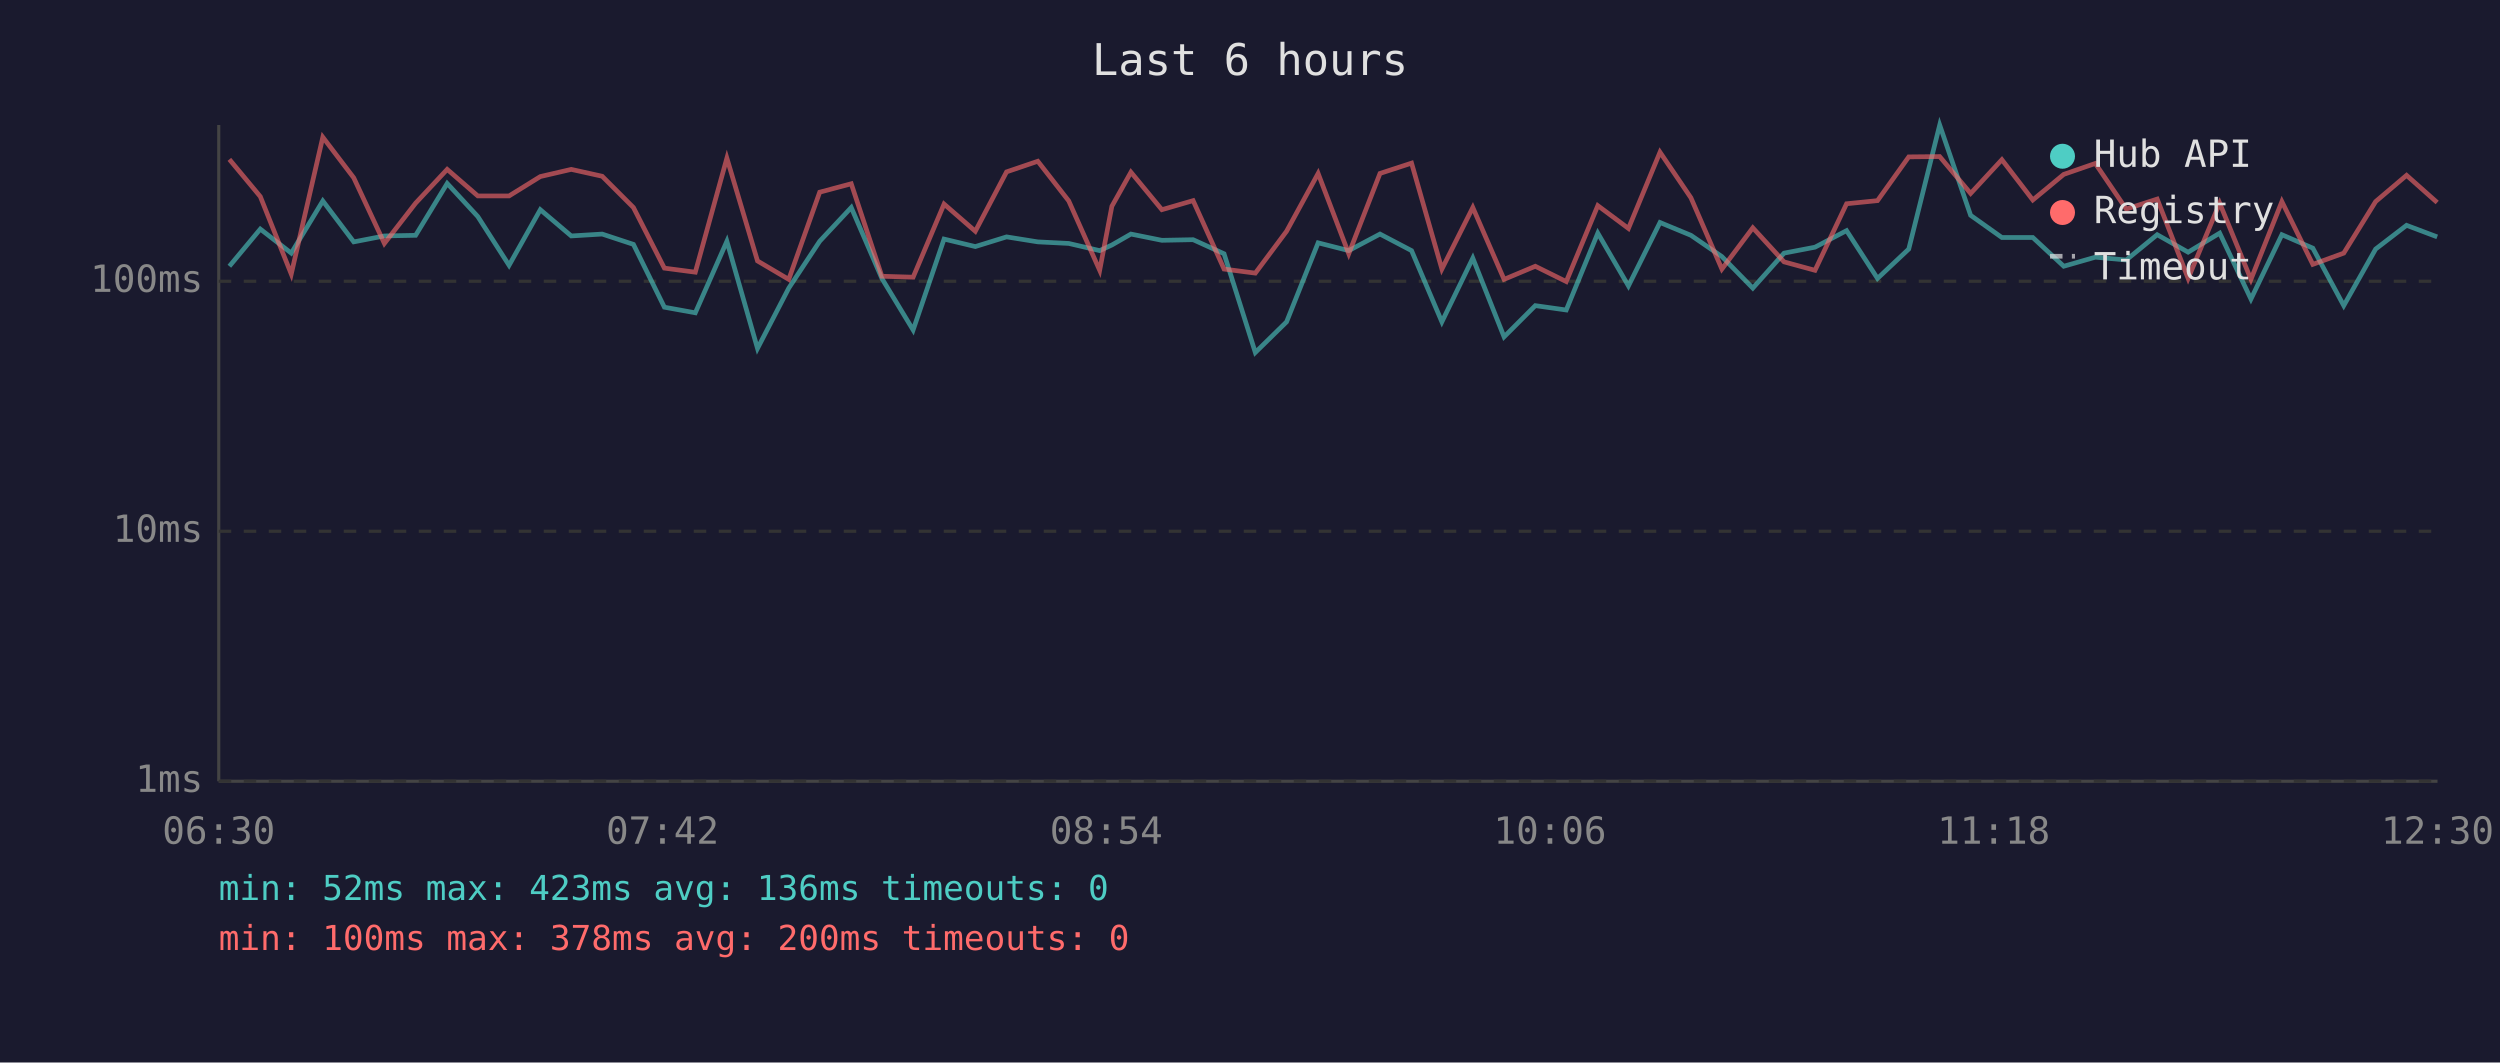
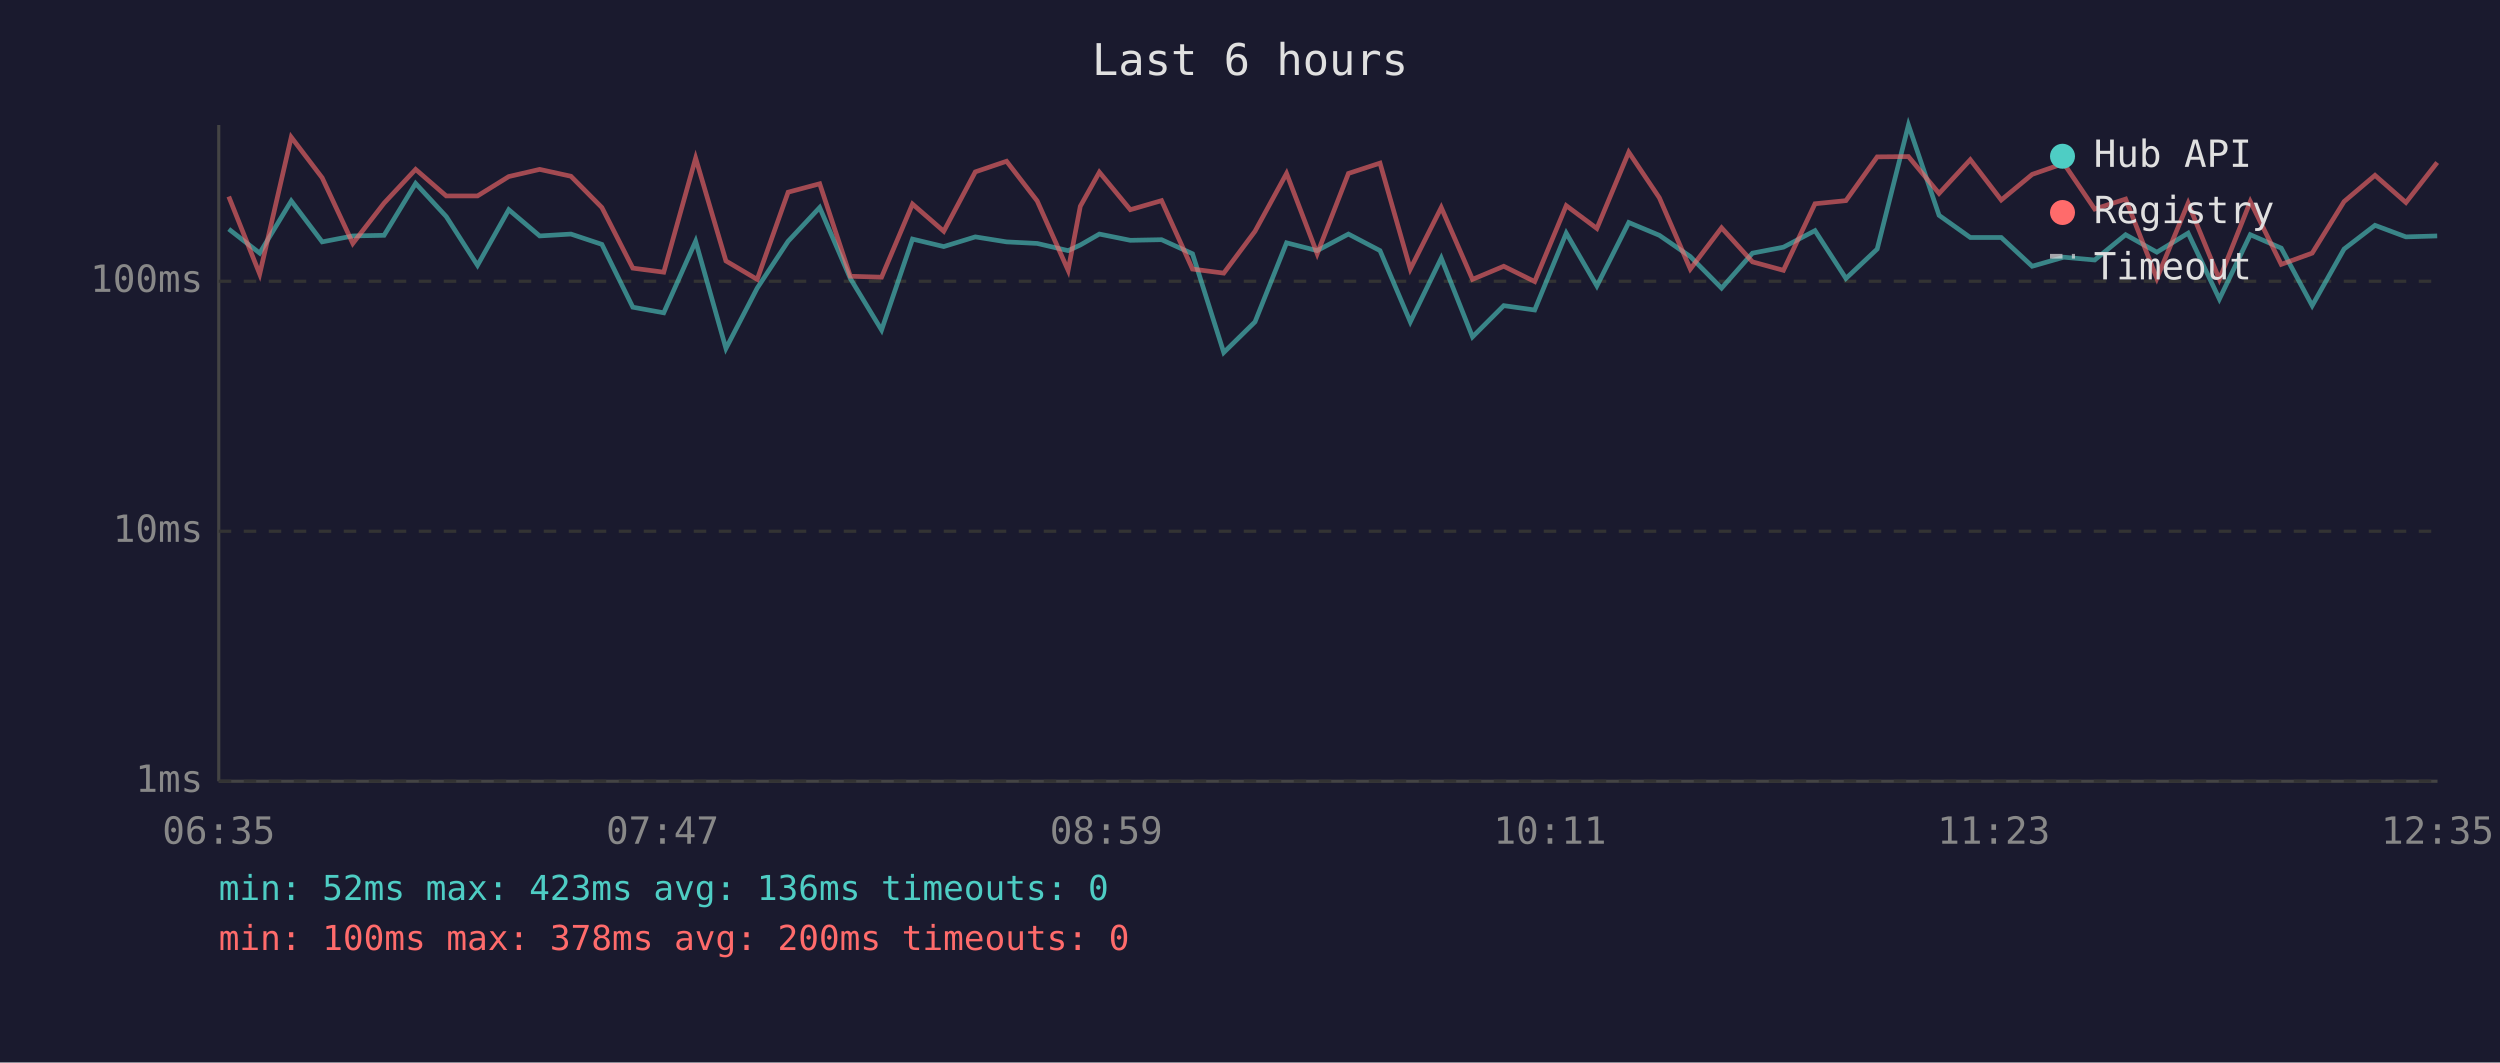
<svg xmlns="http://www.w3.org/2000/svg" viewBox="0 0 800 340" font-family="monospace" font-size="12">
  <rect width="800" height="340" fill="#1a1a2e" />
  <text x="400" y="24" fill="#e0e0e0" font-size="14" text-anchor="middle">Last 6 hours</text>
  <line x1="70" y1="40" x2="70" y2="250" stroke="#444" stroke-width="1" />
  <line x1="70" y1="250" x2="780" y2="250" stroke="#444" stroke-width="1" />
  <line x1="70" y1="250" x2="780" y2="250" stroke="#333" stroke-width="1" stroke-dasharray="4" />
  <text x="65" y="250" fill="#888" text-anchor="end" dominant-baseline="middle">1ms</text>
  <line x1="70" y1="170" x2="780" y2="170" stroke="#333" stroke-width="1" stroke-dasharray="4" />
  <text x="65" y="170" fill="#888" text-anchor="end" dominant-baseline="middle">10ms</text>
  <line x1="70" y1="90" x2="780" y2="90" stroke="#333" stroke-width="1" stroke-dasharray="4" />
  <text x="65" y="90" fill="#888" text-anchor="end" dominant-baseline="middle">100ms</text>
-   <text x="70" y="270" fill="#888" text-anchor="middle">06:30</text>
-   <text x="212" y="270" fill="#888" text-anchor="middle">07:42</text>
-   <text x="354" y="270" fill="#888" text-anchor="middle">08:54</text>
-   <text x="496" y="270" fill="#888" text-anchor="middle">10:06</text>
-   <text x="638" y="270" fill="#888" text-anchor="middle">11:18</text>
-   <text x="780" y="270" fill="#888" text-anchor="middle">12:30</text>
-   <polyline points="73.4,85.2 83.3,73.3 93.2,81.0 103.3,64.3 113.2,77.4 123.0,75.5 133.0,75.3 143.1,58.7 152.9,69.3 162.9,84.9 172.9,67.1 182.8,75.5 192.7,74.9 202.7,78.2 212.6,98.3 222.5,100.1 232.6,77.2 242.4,111.5 252.4,92.2 262.3,77.2 272.4,66.4 282.2,89.1 292.2,105.6 302.1,76.5 312.1,78.9 322.1,75.8 332.1,77.4 342.0,77.9 351.9,80.2 355.8,78.4 361.9,74.9 371.8,76.9 381.8,76.7 391.7,81.2 401.7,112.8 411.7,103.0 421.8,77.7 431.6,80.2 441.6,74.9 451.7,80.2 461.4,103.0 471.3,82.6 481.3,107.8 491.3,97.8 501.2,99.2 511.3,74.6 521.1,91.5 531.2,71.2 541.1,75.3 551.0,82.1 560.9,92.2 570.9,81.0 580.8,79.1 590.9,73.8 600.8,89.1 610.8,79.7 620.7,40.0 630.6,68.9 640.6,76.0 650.5,76.0 660.4,85.2 670.5,82.3 680.4,83.2 690.3,75.1 700.2,80.7 710.3,74.6 720.3,95.7 730.2,75.1 740.1,79.4 750.0,97.8 760.2,79.7 770.1,72.1 779.9,75.8" fill="none" stroke="#4ecdc4" stroke-width="1.5" opacity="0.6" />
-   <polyline points="73.4,51.0 83.3,62.9 93.2,87.7 103.3,43.9 113.2,56.9 123.0,77.9 133.0,65.0 143.1,54.2 152.9,62.7 162.9,62.7 172.9,56.5 182.8,54.2 192.7,56.4 202.7,66.4 212.6,85.8 222.5,87.1 232.6,50.6 242.4,83.5 252.4,89.4 262.3,61.5 272.4,58.8 282.2,88.4 292.2,88.7 302.1,65.3 312.1,74.0 322.1,55.0 332.1,51.6 342.0,64.3 351.9,86.5 355.8,66.0 361.9,55.1 371.8,67.1 381.8,64.2 391.7,86.1 401.7,87.4 411.7,74.0 421.8,55.5 431.6,81.2 441.6,55.5 451.7,52.2 461.4,86.1 471.3,66.4 481.3,89.4 491.3,85.2 501.2,90.1 511.3,65.8 521.1,73.1 531.2,48.7 541.1,63.3 551.0,86.1 560.9,72.9 570.9,83.8 580.8,86.5 590.9,65.2 600.8,64.2 610.8,50.2 620.7,50.1 630.6,61.9 640.6,51.1 650.5,64.0 660.4,55.8 670.5,52.3 680.4,66.9 690.3,63.7 700.2,89.1 710.3,65.0 720.3,89.4 730.2,64.5 740.1,84.6 750.0,81.0 760.2,64.5 770.1,56.1 779.9,64.8" fill="none" stroke="#ff6b6b" stroke-width="1.5" opacity="0.6" />
+   <text x="70" y="270" fill="#888" text-anchor="middle">06:35</text>
+   <text x="212" y="270" fill="#888" text-anchor="middle">07:47</text>
+   <text x="354" y="270" fill="#888" text-anchor="middle">08:59</text>
+   <text x="496" y="270" fill="#888" text-anchor="middle">10:11</text>
+   <text x="638" y="270" fill="#888" text-anchor="middle">11:23</text>
+   <text x="780" y="270" fill="#888" text-anchor="middle">12:35</text>
+   <polyline points="73.2,73.3 83.1,81.0 93.2,64.3 103.1,77.4 112.9,75.5 122.9,75.3 133.0,58.7 142.8,69.3 152.8,84.9 162.8,67.1 172.7,75.5 182.7,74.9 192.6,78.2 202.5,98.3 212.4,100.1 222.6,77.2 232.3,111.5 242.3,92.2 252.2,77.2 262.3,66.4 272.1,89.1 282.1,105.6 292.0,76.5 302.0,78.9 312.1,75.8 322.1,77.4 331.9,77.9 341.8,80.2 345.7,78.4 351.8,74.9 361.7,76.9 371.7,76.7 381.6,81.2 391.6,112.8 401.6,103.0 411.7,77.7 421.5,80.2 431.5,74.9 441.6,80.2 451.3,103.0 461.2,82.6 471.2,107.8 481.2,97.8 491.1,99.2 501.2,74.6 511.0,91.5 521.2,71.2 531.0,75.3 540.9,82.1 550.9,92.2 560.8,81.0 570.7,79.1 580.8,73.8 590.7,89.1 600.7,79.7 610.7,40.0 620.5,68.9 630.5,76.0 640.4,76.0 650.3,85.2 660.4,82.3 670.3,83.2 680.2,75.1 690.2,80.7 700.2,74.6 710.2,95.7 720.1,75.1 730.0,79.4 739.9,97.8 750.1,79.7 760.0,72.1 769.9,75.8 779.9,75.5" fill="none" stroke="#4ecdc4" stroke-width="1.5" opacity="0.6" />
+   <polyline points="73.2,62.9 83.1,87.7 93.2,43.9 103.1,56.9 112.9,77.9 122.9,65.0 133.0,54.2 142.8,62.7 152.8,62.7 162.8,56.5 172.7,54.2 182.7,56.4 192.6,66.4 202.5,85.8 212.4,87.1 222.6,50.6 232.3,83.5 242.3,89.4 252.2,61.5 262.3,58.8 272.1,88.4 282.1,88.7 292.0,65.3 302.0,74.0 312.1,55.0 322.1,51.6 331.9,64.3 341.8,86.5 345.7,66.0 351.8,55.1 361.7,67.1 371.7,64.2 381.6,86.1 391.6,87.4 401.6,74.0 411.7,55.5 421.5,81.2 431.5,55.5 441.6,52.2 451.3,86.1 461.2,66.4 471.2,89.4 481.2,85.2 491.1,90.1 501.2,65.8 511.0,73.1 521.2,48.7 531.0,63.3 540.9,86.1 550.9,72.9 560.8,83.8 570.7,86.5 580.8,65.2 590.7,64.2 600.7,50.2 610.7,50.1 620.5,61.9 630.5,51.1 640.4,64.0 650.3,55.8 660.4,52.3 670.3,66.9 680.2,63.7 690.2,89.1 700.2,65.0 710.2,89.4 720.1,64.5 730.0,84.6 739.9,81.0 750.1,64.5 760.0,56.1 769.9,64.8 779.9,52.0" fill="none" stroke="#ff6b6b" stroke-width="1.5" opacity="0.6" />
  <circle cx="660" cy="50" r="4" fill="#4ecdc4" />
  <text x="670" y="50" fill="#e0e0e0" dominant-baseline="middle">Hub API</text>
  <circle cx="660" cy="68" r="4" fill="#ff6b6b" />
  <text x="670" y="68" fill="#e0e0e0" dominant-baseline="middle">Registry</text>
  <line x1="656" y1="82" x2="664" y2="82" stroke="#e0e0e0" stroke-width="1.5" stroke-dasharray="4,3" opacity="0.7" />
  <text x="670" y="86" fill="#e0e0e0" dominant-baseline="middle">Timeout</text>
  <text x="70" y="288" fill="#4ecdc4" font-size="11">min: 52ms  max: 423ms  avg: 136ms  timeouts: 0</text>
  <text x="70" y="304" fill="#ff6b6b" font-size="11">min: 100ms  max: 378ms  avg: 200ms  timeouts: 0</text>
</svg>
